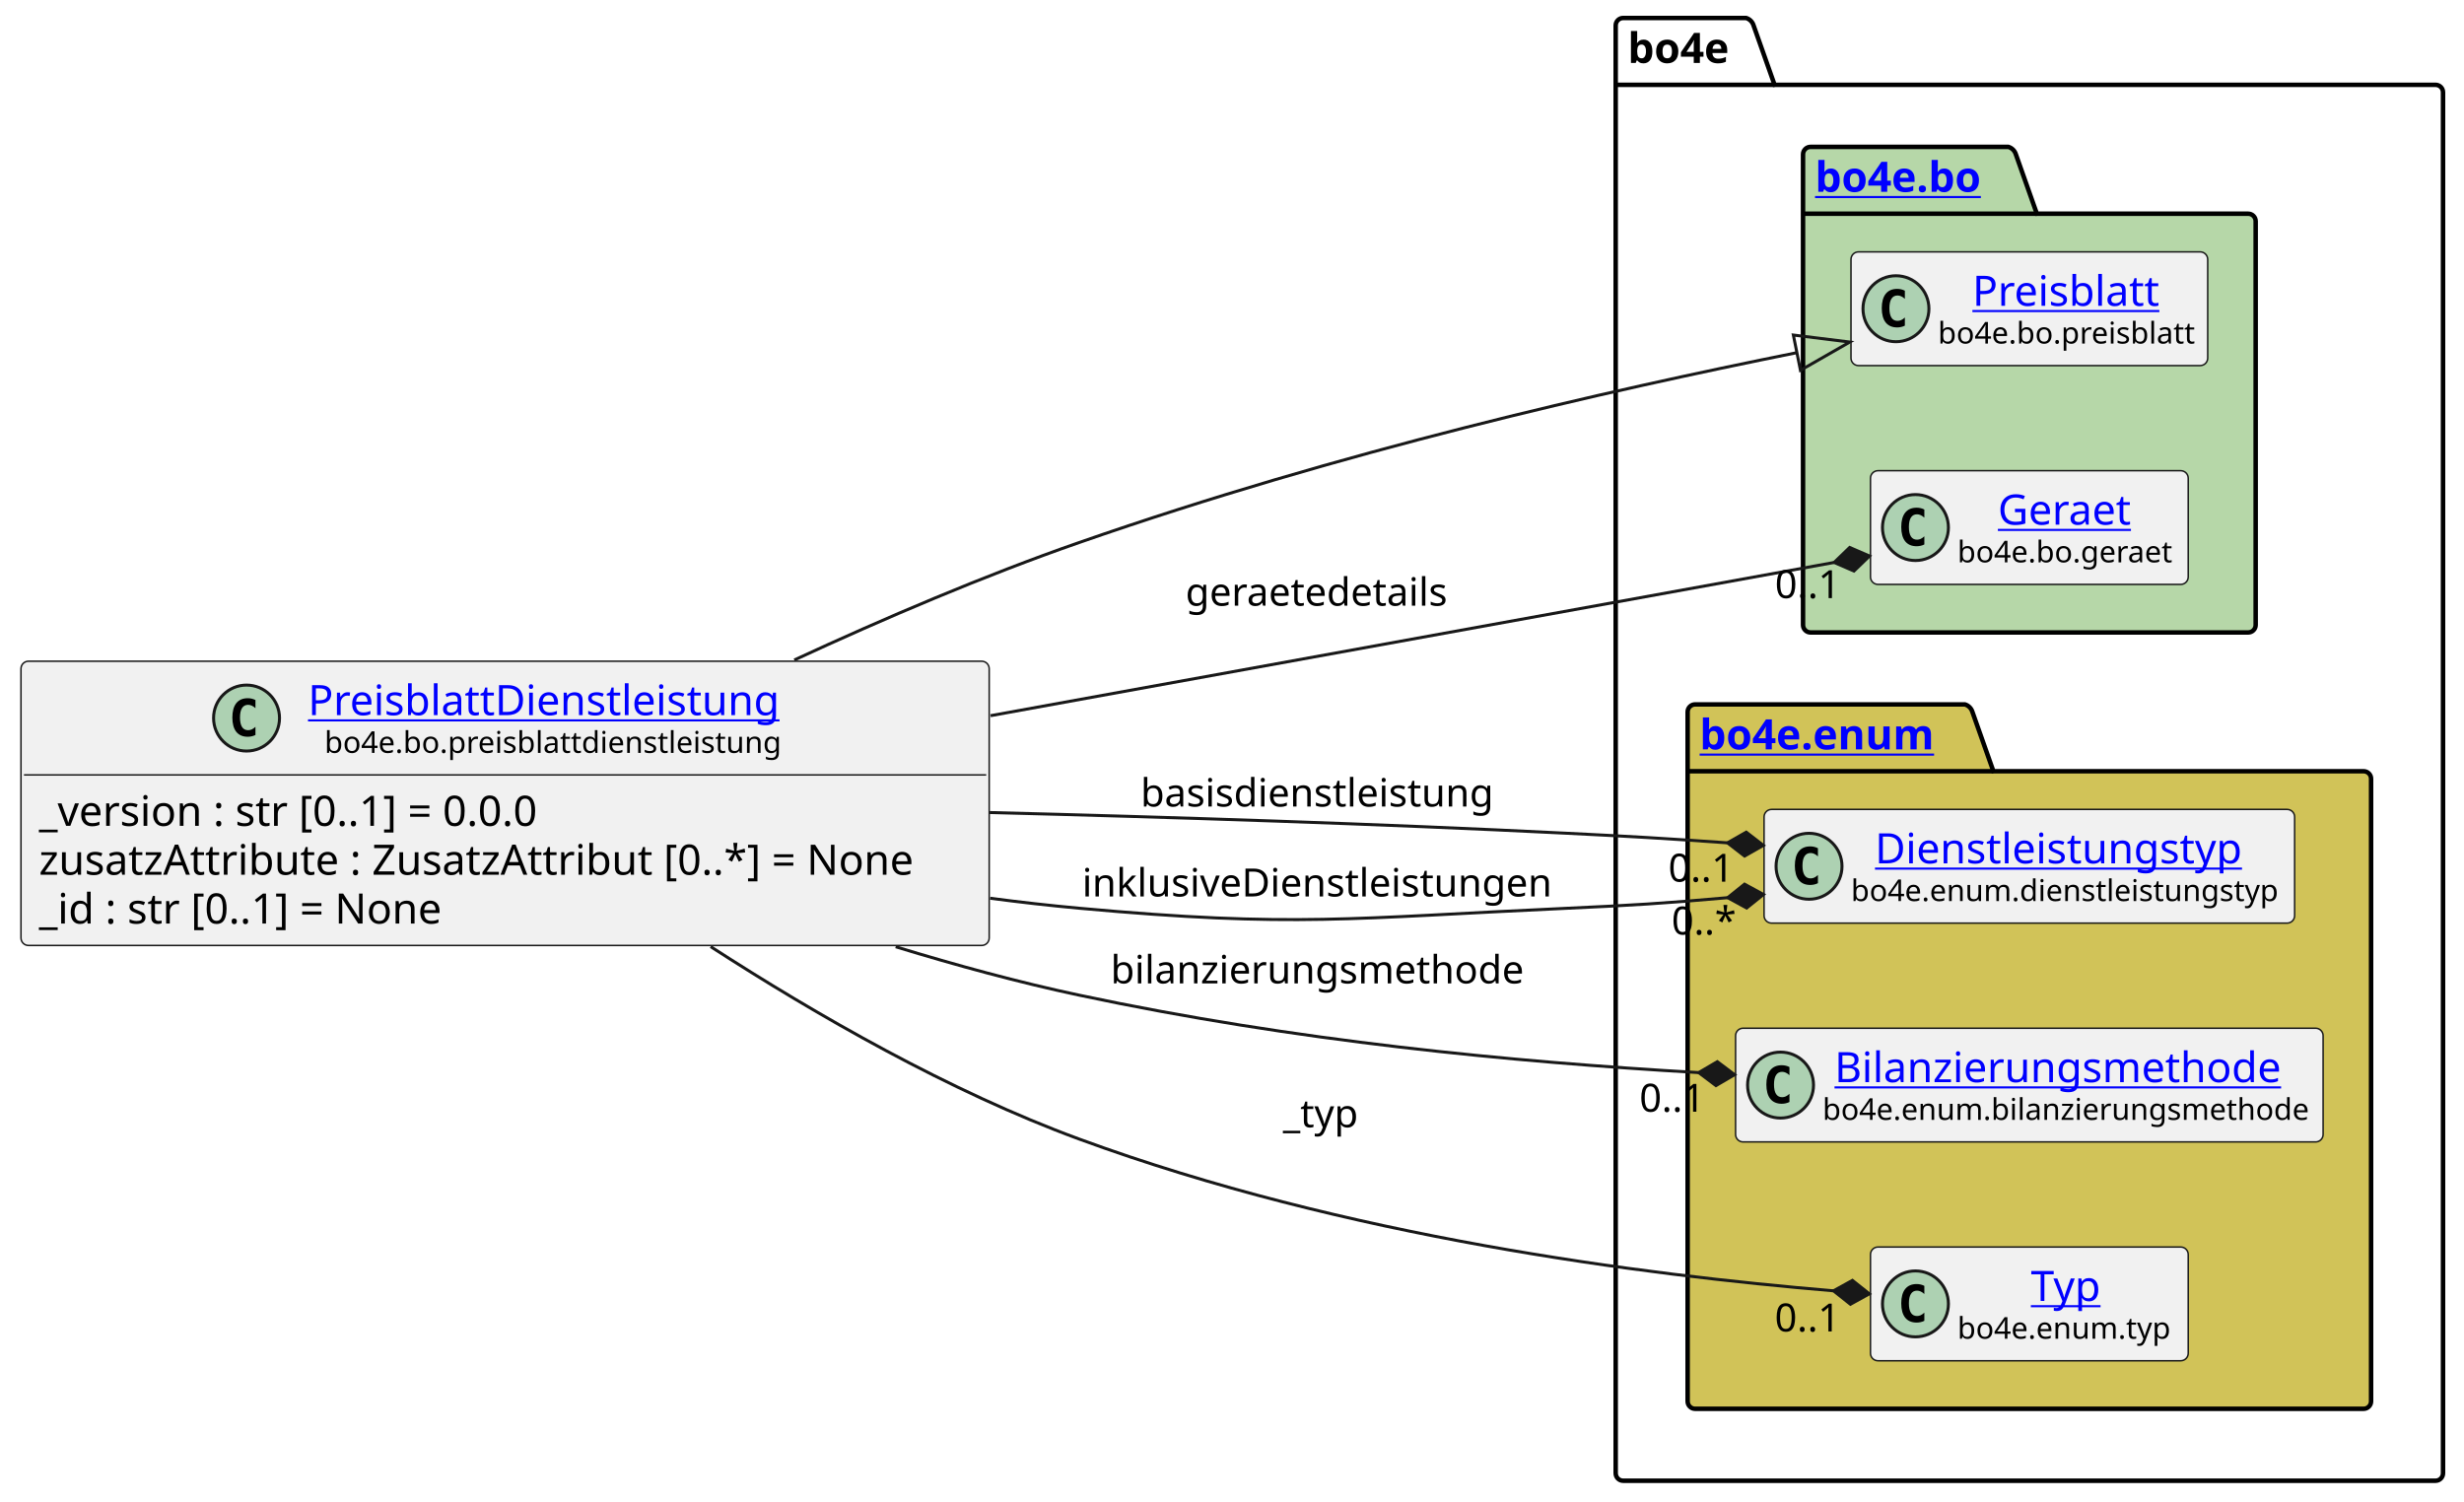
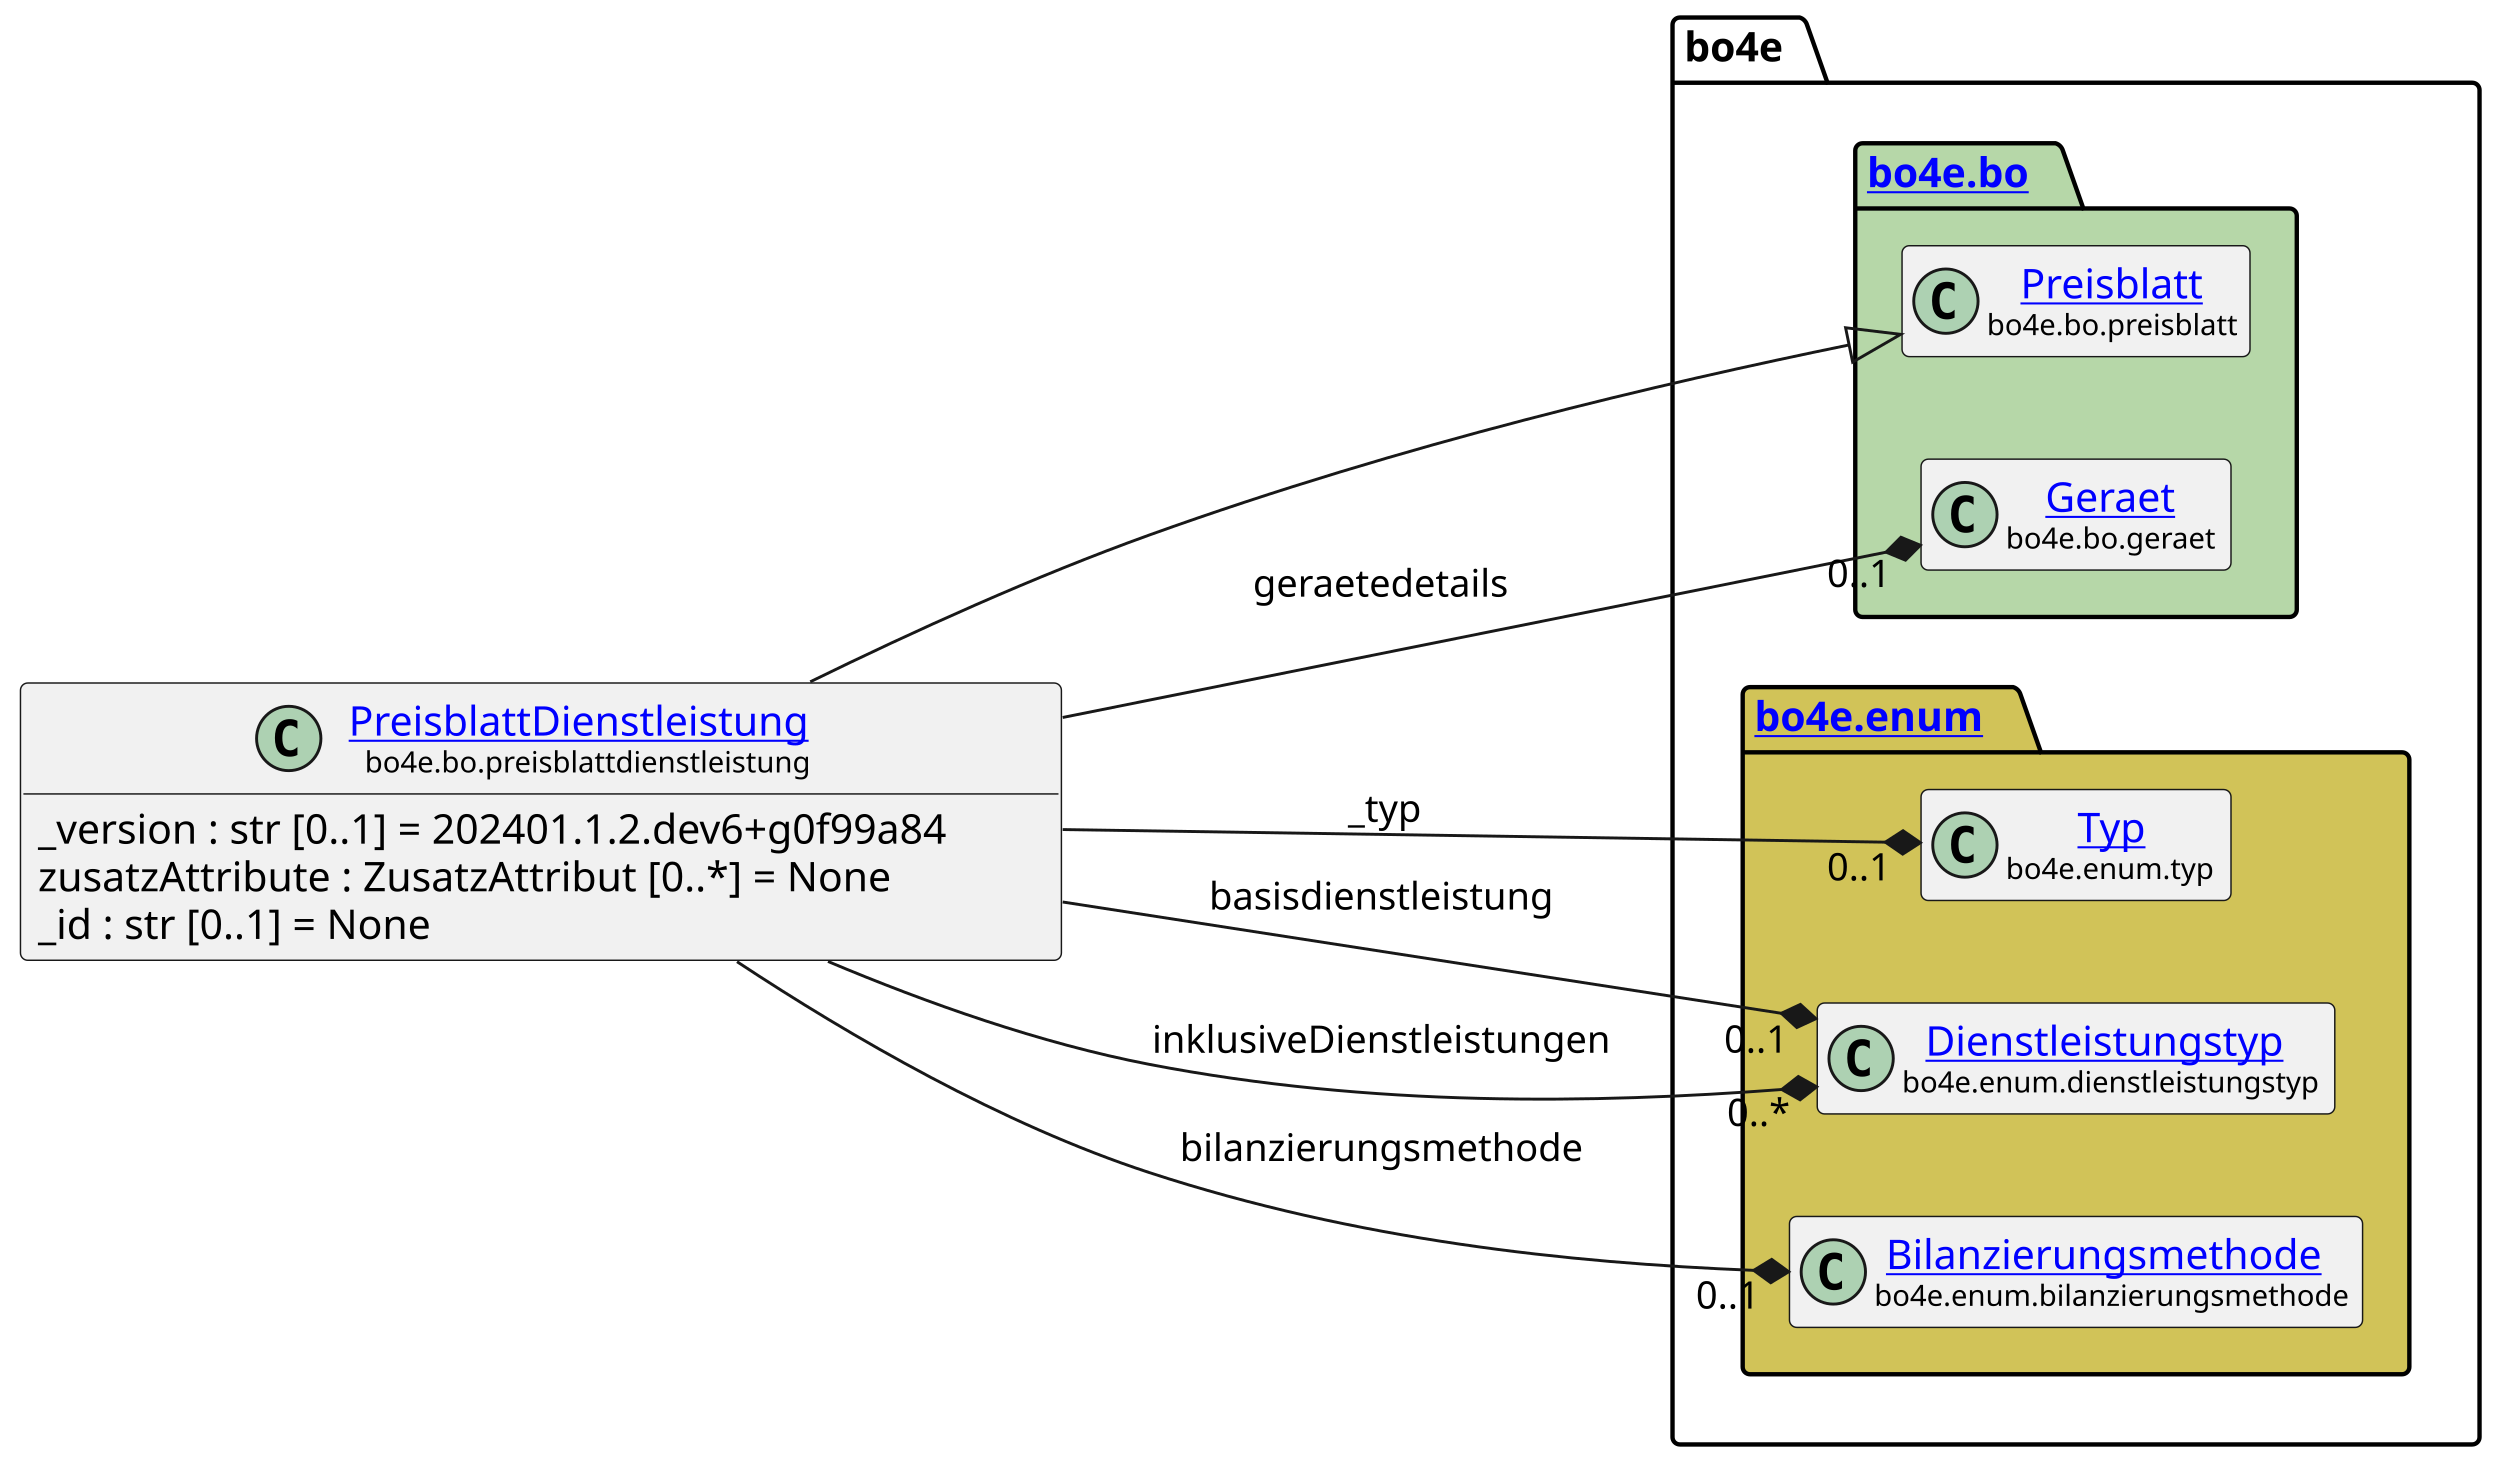
- <svg xmlns="http://www.w3.org/2000/svg" xmlns:xlink="http://www.w3.org/1999/xlink" contentStyleType="text/css" height="501px" preserveAspectRatio="none" style="width:822px;height:501px;background:#FFFFFF;" version="1.1" viewBox="0 0 822 501" width="822px" zoomAndPan="magnify">
+ <svg xmlns="http://www.w3.org/2000/svg" xmlns:xlink="http://www.w3.org/1999/xlink" contentStyleType="text/css" height="501px" preserveAspectRatio="none" style="width:855px;height:501px;background:#FFFFFF;" version="1.1" viewBox="0 0 855 501" width="855px" zoomAndPan="magnify">
  <defs />
  <g>
    <g id="cluster_bo4e">
-       <path d="M541.5,6 L582.5,6 A3.75,3.75 0 0 1 585,8.5 L592,28.297 L812.5,28.297 A2.5,2.5 0 0 1 815,30.797 L815,491.5 A2.5,2.5 0 0 1 812.5,494 L541.5,494 A2.5,2.5 0 0 1 539,491.5 L539,8.5 A2.5,2.5 0 0 1 541.5,6 " fill="none" style="stroke:#000000;stroke-width:1.5;" />
-       <line style="stroke:#000000;stroke-width:1.5;" x1="539" x2="592" y1="28.297" y2="28.297" />
-       <text fill="#000000" font-family="sans-serif" font-size="14" font-weight="bold" lengthAdjust="spacing" textLength="40" x="543" y="20.995">bo4e</text>
+       <path d="M574.5,6 L615.5,6 A3.75,3.75 0 0 1 618,8.5 L625,28.297 L845.5,28.297 A2.5,2.5 0 0 1 848,30.797 L848,491.5 A2.5,2.5 0 0 1 845.5,494 L574.5,494 A2.5,2.5 0 0 1 572,491.5 L572,8.5 A2.5,2.5 0 0 1 574.5,6 " fill="none" style="stroke:#000000;stroke-width:1.5;" />
+       <line style="stroke:#000000;stroke-width:1.5;" x1="572" x2="625" y1="28.297" y2="28.297" />
+       <text fill="#000000" font-family="sans-serif" font-size="14" font-weight="bold" lengthAdjust="spacing" textLength="40" x="576" y="20.995">bo4e</text>
    </g>
    <g id="cluster_bo">
-       <path d="M604,49 L670,49 A3.75,3.75 0 0 1 672.5,51.5 L679.5,71.297 L750,71.297 A2.5,2.5 0 0 1 752.5,73.797 L752.5,208.5 A2.5,2.5 0 0 1 750,211 L604,211 A2.5,2.5 0 0 1 601.5,208.5 L601.5,51.5 A2.5,2.5 0 0 1 604,49 " fill="#B6D7A8" style="stroke:#000000;stroke-width:1.5;" />
-       <line style="stroke:#000000;stroke-width:1.5;" x1="601.5" x2="679.5" y1="71.297" y2="71.297" />
+       <path d="M637,49 L703,49 A3.75,3.75 0 0 1 705.5,51.5 L712.5,71.297 L783,71.297 A2.5,2.5 0 0 1 785.5,73.797 L785.5,208.5 A2.5,2.5 0 0 1 783,211 L637,211 A2.5,2.5 0 0 1 634.5,208.5 L634.5,51.5 A2.5,2.5 0 0 1 637,49 " fill="#B6D7A8" style="stroke:#000000;stroke-width:1.5;" />
+       <line style="stroke:#000000;stroke-width:1.5;" x1="634.5" x2="712.5" y1="71.297" y2="71.297" />
      <a href="https://bo4e.github.io/BO4E-python/latest/api/bo4e.bo.html" target="_top" title="https://bo4e.github.io/BO4E-python/latest/api/bo4e.bo.html" xlink:actuate="onRequest" xlink:href="https://bo4e.github.io/BO4E-python/latest/api/bo4e.bo.html" xlink:show="new" xlink:title="https://bo4e.github.io/BO4E-python/latest/api/bo4e.bo.html" xlink:type="simple">
-         <text fill="#0000FF" font-family="sans-serif" font-size="14" font-weight="bold" lengthAdjust="spacing" text-decoration="underline" textLength="65" x="605.5" y="63.995">bo4e.bo</text>
+         <text fill="#0000FF" font-family="sans-serif" font-size="14" font-weight="bold" lengthAdjust="spacing" text-decoration="underline" textLength="65" x="638.5" y="63.995">bo4e.bo</text>
      </a>
    </g>
    <g id="cluster_enum">
-       <path d="M565.5,235 L655.5,235 A3.75,3.75 0 0 1 658,237.5 L665,257.297 L788.5,257.297 A2.5,2.5 0 0 1 791,259.797 L791,467.5 A2.5,2.5 0 0 1 788.5,470 L565.5,470 A2.5,2.5 0 0 1 563,467.5 L563,237.5 A2.5,2.5 0 0 1 565.5,235 " fill="#D1C358" style="stroke:#000000;stroke-width:1.5;" />
-       <line style="stroke:#000000;stroke-width:1.5;" x1="563" x2="665" y1="257.297" y2="257.297" />
+       <path d="M598.5,235 L688.5,235 A3.75,3.75 0 0 1 691,237.5 L698,257.297 L821.5,257.297 A2.5,2.5 0 0 1 824,259.797 L824,467.5 A2.5,2.5 0 0 1 821.5,470 L598.5,470 A2.5,2.5 0 0 1 596,467.5 L596,237.5 A2.5,2.5 0 0 1 598.5,235 " fill="#D1C358" style="stroke:#000000;stroke-width:1.5;" />
+       <line style="stroke:#000000;stroke-width:1.5;" x1="596" x2="698" y1="257.297" y2="257.297" />
      <a href="https://bo4e.github.io/BO4E-python/latest/api/bo4e.enum.html" target="_top" title="https://bo4e.github.io/BO4E-python/latest/api/bo4e.enum.html" xlink:actuate="onRequest" xlink:href="https://bo4e.github.io/BO4E-python/latest/api/bo4e.enum.html" xlink:show="new" xlink:title="https://bo4e.github.io/BO4E-python/latest/api/bo4e.enum.html" xlink:type="simple">
-         <text fill="#0000FF" font-family="sans-serif" font-size="14" font-weight="bold" lengthAdjust="spacing" text-decoration="underline" textLength="89" x="567" y="249.995">bo4e.enum</text>
+         <text fill="#0000FF" font-family="sans-serif" font-size="14" font-weight="bold" lengthAdjust="spacing" text-decoration="underline" textLength="89" x="600" y="249.995">bo4e.enum</text>
      </a>
    </g>
    <g id="elem_Preisblatt">
-       <rect codeLine="10" fill="#F1F1F1" height="37.938" id="Preisblatt" rx="2.5" ry="2.5" style="stroke:#181818;stroke-width:0.5;" width="119" x="617.5" y="84.03" />
-       <ellipse cx="632.5" cy="102.999" fill="#ADD1B2" rx="11" ry="11" style="stroke:#181818;stroke-width:1.0;" />
-       <path d="M635.469,108.639 Q634.891,108.936 634.25,109.077 Q633.609,109.233 632.906,109.233 Q630.406,109.233 629.078,107.593 Q627.766,105.936 627.766,102.811 Q627.766,99.686 629.078,98.03 Q630.406,96.374 632.906,96.374 Q633.609,96.374 634.25,96.53 Q634.906,96.686 635.469,96.983 L635.469,99.702 Q634.844,99.124 634.25,98.858 Q633.656,98.577 633.031,98.577 Q631.688,98.577 631,99.655 Q630.312,100.718 630.312,102.811 Q630.312,104.905 631,105.983 Q631.688,107.046 633.031,107.046 Q633.656,107.046 634.25,106.78 Q634.844,106.499 635.469,105.921 L635.469,108.639 Z " fill="#000000" />
+       <rect codeLine="10" fill="#F1F1F1" height="37.938" id="Preisblatt" rx="2.5" ry="2.5" style="stroke:#181818;stroke-width:0.5;" width="119" x="650.5" y="84.03" />
+       <ellipse cx="665.5" cy="102.999" fill="#ADD1B2" rx="11" ry="11" style="stroke:#181818;stroke-width:1.0;" />
+       <path d="M668.469,108.639 Q667.891,108.936 667.25,109.077 Q666.609,109.233 665.906,109.233 Q663.406,109.233 662.078,107.593 Q660.766,105.936 660.766,102.811 Q660.766,99.686 662.078,98.03 Q663.406,96.374 665.906,96.374 Q666.609,96.374 667.25,96.53 Q667.906,96.686 668.469,96.983 L668.469,99.702 Q667.844,99.124 667.25,98.858 Q666.656,98.577 666.031,98.577 Q664.688,98.577 664,99.655 Q663.312,100.718 663.312,102.811 Q663.312,104.905 664,105.983 Q664.688,107.046 666.031,107.046 Q666.656,107.046 667.25,106.78 Q667.844,106.499 668.469,105.921 L668.469,108.639 Z " fill="#000000" />
      <a href="https://bo4e.github.io/BO4E-python/latest/api/bo4e.bo.html#bo4e.bo.preisblatt.Preisblatt" target="_top" title="https://bo4e.github.io/BO4E-python/latest/api/bo4e.bo.html#bo4e.bo.preisblatt.Preisblatt" xlink:actuate="onRequest" xlink:href="https://bo4e.github.io/BO4E-python/latest/api/bo4e.bo.html#bo4e.bo.preisblatt.Preisblatt" xlink:show="new" xlink:title="https://bo4e.github.io/BO4E-python/latest/api/bo4e.bo.html#bo4e.bo.preisblatt.Preisblatt" xlink:type="simple">
-         <text fill="#0000FF" font-family="sans-serif" font-size="14" lengthAdjust="spacing" text-decoration="underline" textLength="64" x="658" y="102.025">Preisblatt</text>
+         <text fill="#0000FF" font-family="sans-serif" font-size="14" lengthAdjust="spacing" text-decoration="underline" textLength="64" x="691" y="102.025">Preisblatt</text>
      </a>
-       <text fill="#000000" font-family="sans-serif" font-size="10" lengthAdjust="spacing" textLength="87" x="646.5" y="114.609">bo4e.bo.preisblatt</text>
+       <text fill="#000000" font-family="sans-serif" font-size="10" lengthAdjust="spacing" textLength="87" x="679.5" y="114.609">bo4e.bo.preisblatt</text>
    </g>
    <g id="elem_Geraet">
-       <rect codeLine="11" fill="#F1F1F1" height="37.938" id="Geraet" rx="2.5" ry="2.5" style="stroke:#181818;stroke-width:0.5;" width="106" x="624" y="157.03" />
-       <ellipse cx="639" cy="175.999" fill="#ADD1B2" rx="11" ry="11" style="stroke:#181818;stroke-width:1.0;" />
-       <path d="M641.969,181.639 Q641.391,181.936 640.75,182.077 Q640.109,182.233 639.406,182.233 Q636.906,182.233 635.578,180.593 Q634.266,178.936 634.266,175.811 Q634.266,172.686 635.578,171.03 Q636.906,169.374 639.406,169.374 Q640.109,169.374 640.75,169.53 Q641.406,169.686 641.969,169.983 L641.969,172.702 Q641.344,172.124 640.75,171.858 Q640.156,171.577 639.531,171.577 Q638.188,171.577 637.5,172.655 Q636.812,173.718 636.812,175.811 Q636.812,177.905 637.5,178.983 Q638.188,180.046 639.531,180.046 Q640.156,180.046 640.75,179.78 Q641.344,179.499 641.969,178.921 L641.969,181.639 Z " fill="#000000" />
+       <rect codeLine="11" fill="#F1F1F1" height="37.938" id="Geraet" rx="2.5" ry="2.5" style="stroke:#181818;stroke-width:0.5;" width="106" x="657" y="157.03" />
+       <ellipse cx="672" cy="175.999" fill="#ADD1B2" rx="11" ry="11" style="stroke:#181818;stroke-width:1.0;" />
+       <path d="M674.969,181.639 Q674.391,181.936 673.75,182.077 Q673.109,182.233 672.406,182.233 Q669.906,182.233 668.578,180.593 Q667.266,178.936 667.266,175.811 Q667.266,172.686 668.578,171.03 Q669.906,169.374 672.406,169.374 Q673.109,169.374 673.75,169.53 Q674.406,169.686 674.969,169.983 L674.969,172.702 Q674.344,172.124 673.75,171.858 Q673.156,171.577 672.531,171.577 Q671.188,171.577 670.5,172.655 Q669.812,173.718 669.812,175.811 Q669.812,177.905 670.5,178.983 Q671.188,180.046 672.531,180.046 Q673.156,180.046 673.75,179.78 Q674.344,179.499 674.969,178.921 L674.969,181.639 Z " fill="#000000" />
      <a href="https://bo4e.github.io/BO4E-python/latest/api/bo4e.bo.html#bo4e.bo.geraet.Geraet" target="_top" title="https://bo4e.github.io/BO4E-python/latest/api/bo4e.bo.html#bo4e.bo.geraet.Geraet" xlink:actuate="onRequest" xlink:href="https://bo4e.github.io/BO4E-python/latest/api/bo4e.bo.html#bo4e.bo.geraet.Geraet" xlink:show="new" xlink:title="https://bo4e.github.io/BO4E-python/latest/api/bo4e.bo.html#bo4e.bo.geraet.Geraet" xlink:type="simple">
-         <text fill="#0000FF" font-family="sans-serif" font-size="14" lengthAdjust="spacing" text-decoration="underline" textLength="47" x="666.5" y="175.025">Geraet</text>
+         <text fill="#0000FF" font-family="sans-serif" font-size="14" lengthAdjust="spacing" text-decoration="underline" textLength="47" x="699.5" y="175.025">Geraet</text>
      </a>
-       <text fill="#000000" font-family="sans-serif" font-size="10" lengthAdjust="spacing" textLength="74" x="653" y="187.609">bo4e.bo.geraet</text>
+       <text fill="#000000" font-family="sans-serif" font-size="10" lengthAdjust="spacing" textLength="74" x="686" y="187.609">bo4e.bo.geraet</text>
+     </g>
+     <g id="elem_Typ">
+       <rect codeLine="14" fill="#F1F1F1" height="37.938" id="Typ" rx="2.5" ry="2.5" style="stroke:#181818;stroke-width:0.5;" width="106" x="657" y="270.03" />
+       <ellipse cx="672" cy="288.999" fill="#ADD1B2" rx="11" ry="11" style="stroke:#181818;stroke-width:1.0;" />
+       <path d="M674.969,294.639 Q674.391,294.936 673.75,295.077 Q673.109,295.233 672.406,295.233 Q669.906,295.233 668.578,293.592 Q667.266,291.936 667.266,288.811 Q667.266,285.686 668.578,284.03 Q669.906,282.374 672.406,282.374 Q673.109,282.374 673.75,282.53 Q674.406,282.686 674.969,282.983 L674.969,285.702 Q674.344,285.124 673.75,284.858 Q673.156,284.577 672.531,284.577 Q671.188,284.577 670.5,285.655 Q669.812,286.717 669.812,288.811 Q669.812,290.905 670.5,291.983 Q671.188,293.046 672.531,293.046 Q673.156,293.046 673.75,292.78 Q674.344,292.499 674.969,291.921 L674.969,294.639 Z " fill="#000000" />
+       <a href="https://bo4e.github.io/BO4E-python/latest/api/bo4e.enum.html#bo4e.enum.typ.Typ" target="_top" title="https://bo4e.github.io/BO4E-python/latest/api/bo4e.enum.html#bo4e.enum.typ.Typ" xlink:actuate="onRequest" xlink:href="https://bo4e.github.io/BO4E-python/latest/api/bo4e.enum.html#bo4e.enum.typ.Typ" xlink:show="new" xlink:title="https://bo4e.github.io/BO4E-python/latest/api/bo4e.enum.html#bo4e.enum.typ.Typ" xlink:type="simple">
+         <text fill="#0000FF" font-family="sans-serif" font-size="14" lengthAdjust="spacing" text-decoration="underline" textLength="25" x="710.5" y="288.025">Typ</text>
+       </a>
+       <text fill="#000000" font-family="sans-serif" font-size="10" lengthAdjust="spacing" textLength="74" x="686" y="300.609">bo4e.enum.typ</text>
    </g>
    <g id="elem_Dienstleistungstyp">
-       <rect codeLine="14" fill="#F1F1F1" height="37.938" id="Dienstleistungstyp" rx="2.5" ry="2.5" style="stroke:#181818;stroke-width:0.5;" width="177" x="588.5" y="270.03" />
-       <ellipse cx="603.5" cy="288.999" fill="#ADD1B2" rx="11" ry="11" style="stroke:#181818;stroke-width:1.0;" />
-       <path d="M606.469,294.639 Q605.891,294.936 605.25,295.077 Q604.609,295.233 603.906,295.233 Q601.406,295.233 600.078,293.592 Q598.766,291.936 598.766,288.811 Q598.766,285.686 600.078,284.03 Q601.406,282.374 603.906,282.374 Q604.609,282.374 605.25,282.53 Q605.906,282.686 606.469,282.983 L606.469,285.702 Q605.844,285.124 605.25,284.858 Q604.656,284.577 604.031,284.577 Q602.688,284.577 602,285.655 Q601.312,286.717 601.312,288.811 Q601.312,290.905 602,291.983 Q602.688,293.046 604.031,293.046 Q604.656,293.046 605.25,292.78 Q605.844,292.499 606.469,291.921 L606.469,294.639 Z " fill="#000000" />
+       <rect codeLine="15" fill="#F1F1F1" height="37.938" id="Dienstleistungstyp" rx="2.5" ry="2.5" style="stroke:#181818;stroke-width:0.5;" width="177" x="621.5" y="343.03" />
+       <ellipse cx="636.5" cy="361.999" fill="#ADD1B2" rx="11" ry="11" style="stroke:#181818;stroke-width:1.0;" />
+       <path d="M639.469,367.639 Q638.891,367.936 638.25,368.077 Q637.609,368.233 636.906,368.233 Q634.406,368.233 633.078,366.592 Q631.766,364.936 631.766,361.811 Q631.766,358.686 633.078,357.03 Q634.406,355.374 636.906,355.374 Q637.609,355.374 638.25,355.53 Q638.906,355.686 639.469,355.983 L639.469,358.702 Q638.844,358.124 638.25,357.858 Q637.656,357.577 637.031,357.577 Q635.688,357.577 635,358.655 Q634.312,359.717 634.312,361.811 Q634.312,363.905 635,364.983 Q635.688,366.046 637.031,366.046 Q637.656,366.046 638.25,365.78 Q638.844,365.499 639.469,364.921 L639.469,367.639 Z " fill="#000000" />
      <a href="https://bo4e.github.io/BO4E-python/latest/api/bo4e.enum.html#bo4e.enum.dienstleistungstyp.Dienstleistungstyp" target="_top" title="https://bo4e.github.io/BO4E-python/latest/api/bo4e.enum.html#bo4e.enum.dienstleistungstyp.Dienstleistungstyp" xlink:actuate="onRequest" xlink:href="https://bo4e.github.io/BO4E-python/latest/api/bo4e.enum.html#bo4e.enum.dienstleistungstyp.Dienstleistungstyp" xlink:show="new" xlink:title="https://bo4e.github.io/BO4E-python/latest/api/bo4e.enum.html#bo4e.enum.dienstleistungstyp.Dienstleistungstyp" xlink:type="simple">
-         <text fill="#0000FF" font-family="sans-serif" font-size="14" lengthAdjust="spacing" text-decoration="underline" textLength="129" x="625.5" y="288.025">Dienstleistungstyp</text>
+         <text fill="#0000FF" font-family="sans-serif" font-size="14" lengthAdjust="spacing" text-decoration="underline" textLength="129" x="658.5" y="361.025">Dienstleistungstyp</text>
      </a>
-       <text fill="#000000" font-family="sans-serif" font-size="10" lengthAdjust="spacing" textLength="145" x="617.5" y="300.609">bo4e.enum.dienstleistungstyp</text>
+       <text fill="#000000" font-family="sans-serif" font-size="10" lengthAdjust="spacing" textLength="145" x="650.5" y="373.609">bo4e.enum.dienstleistungstyp</text>
    </g>
    <g id="elem_Bilanzierungsmethode">
-       <rect codeLine="15" fill="#F1F1F1" height="37.938" id="Bilanzierungsmethode" rx="2.5" ry="2.5" style="stroke:#181818;stroke-width:0.5;" width="196" x="579" y="343.03" />
-       <ellipse cx="594" cy="361.999" fill="#ADD1B2" rx="11" ry="11" style="stroke:#181818;stroke-width:1.0;" />
-       <path d="M596.969,367.639 Q596.391,367.936 595.75,368.077 Q595.109,368.233 594.406,368.233 Q591.906,368.233 590.578,366.592 Q589.266,364.936 589.266,361.811 Q589.266,358.686 590.578,357.03 Q591.906,355.374 594.406,355.374 Q595.109,355.374 595.75,355.53 Q596.406,355.686 596.969,355.983 L596.969,358.702 Q596.344,358.124 595.75,357.858 Q595.156,357.577 594.531,357.577 Q593.188,357.577 592.5,358.655 Q591.812,359.717 591.812,361.811 Q591.812,363.905 592.5,364.983 Q593.188,366.046 594.531,366.046 Q595.156,366.046 595.75,365.78 Q596.344,365.499 596.969,364.921 L596.969,367.639 Z " fill="#000000" />
+       <rect codeLine="16" fill="#F1F1F1" height="37.938" id="Bilanzierungsmethode" rx="2.5" ry="2.5" style="stroke:#181818;stroke-width:0.5;" width="196" x="612" y="416.03" />
+       <ellipse cx="627" cy="434.999" fill="#ADD1B2" rx="11" ry="11" style="stroke:#181818;stroke-width:1.0;" />
+       <path d="M629.969,440.639 Q629.391,440.936 628.75,441.077 Q628.109,441.233 627.406,441.233 Q624.906,441.233 623.578,439.592 Q622.266,437.936 622.266,434.811 Q622.266,431.686 623.578,430.03 Q624.906,428.374 627.406,428.374 Q628.109,428.374 628.75,428.53 Q629.406,428.686 629.969,428.983 L629.969,431.702 Q629.344,431.124 628.75,430.858 Q628.156,430.577 627.531,430.577 Q626.188,430.577 625.5,431.655 Q624.812,432.717 624.812,434.811 Q624.812,436.905 625.5,437.983 Q626.188,439.046 627.531,439.046 Q628.156,439.046 628.75,438.78 Q629.344,438.499 629.969,437.921 L629.969,440.639 Z " fill="#000000" />
      <a href="https://bo4e.github.io/BO4E-python/latest/api/bo4e.enum.html#bo4e.enum.bilanzierungsmethode.Bilanzierungsmethode" target="_top" title="https://bo4e.github.io/BO4E-python/latest/api/bo4e.enum.html#bo4e.enum.bilanzierungsmethode.Bilanzierungsmethode" xlink:actuate="onRequest" xlink:href="https://bo4e.github.io/BO4E-python/latest/api/bo4e.enum.html#bo4e.enum.bilanzierungsmethode.Bilanzierungsmethode" xlink:show="new" xlink:title="https://bo4e.github.io/BO4E-python/latest/api/bo4e.enum.html#bo4e.enum.bilanzierungsmethode.Bilanzierungsmethode" xlink:type="simple">
-         <text fill="#0000FF" font-family="sans-serif" font-size="14" lengthAdjust="spacing" text-decoration="underline" textLength="156" x="612" y="361.025">Bilanzierungsmethode</text>
+         <text fill="#0000FF" font-family="sans-serif" font-size="14" lengthAdjust="spacing" text-decoration="underline" textLength="156" x="645" y="434.025">Bilanzierungsmethode</text>
      </a>
-       <text fill="#000000" font-family="sans-serif" font-size="10" lengthAdjust="spacing" textLength="164" x="608" y="373.609">bo4e.enum.bilanzierungsmethode</text>
-     </g>
-     <g id="elem_Typ">
-       <rect codeLine="16" fill="#F1F1F1" height="37.938" id="Typ" rx="2.5" ry="2.5" style="stroke:#181818;stroke-width:0.5;" width="106" x="624" y="416.03" />
-       <ellipse cx="639" cy="434.999" fill="#ADD1B2" rx="11" ry="11" style="stroke:#181818;stroke-width:1.0;" />
-       <path d="M641.969,440.639 Q641.391,440.936 640.75,441.077 Q640.109,441.233 639.406,441.233 Q636.906,441.233 635.578,439.592 Q634.266,437.936 634.266,434.811 Q634.266,431.686 635.578,430.03 Q636.906,428.374 639.406,428.374 Q640.109,428.374 640.75,428.53 Q641.406,428.686 641.969,428.983 L641.969,431.702 Q641.344,431.124 640.75,430.858 Q640.156,430.577 639.531,430.577 Q638.188,430.577 637.5,431.655 Q636.812,432.717 636.812,434.811 Q636.812,436.905 637.5,437.983 Q638.188,439.046 639.531,439.046 Q640.156,439.046 640.75,438.78 Q641.344,438.499 641.969,437.921 L641.969,440.639 Z " fill="#000000" />
-       <a href="https://bo4e.github.io/BO4E-python/latest/api/bo4e.enum.html#bo4e.enum.typ.Typ" target="_top" title="https://bo4e.github.io/BO4E-python/latest/api/bo4e.enum.html#bo4e.enum.typ.Typ" xlink:actuate="onRequest" xlink:href="https://bo4e.github.io/BO4E-python/latest/api/bo4e.enum.html#bo4e.enum.typ.Typ" xlink:show="new" xlink:title="https://bo4e.github.io/BO4E-python/latest/api/bo4e.enum.html#bo4e.enum.typ.Typ" xlink:type="simple">
-         <text fill="#0000FF" font-family="sans-serif" font-size="14" lengthAdjust="spacing" text-decoration="underline" textLength="25" x="677.5" y="434.025">Typ</text>
-       </a>
-       <text fill="#000000" font-family="sans-serif" font-size="10" lengthAdjust="spacing" textLength="74" x="653" y="446.609">bo4e.enum.typ</text>
+       <text fill="#000000" font-family="sans-serif" font-size="10" lengthAdjust="spacing" textLength="164" x="641" y="446.609">bo4e.enum.bilanzierungsmethode</text>
    </g>
    <g id="elem_PreisblattDienstleistung">
-       <rect codeLine="3" fill="#F1F1F1" height="94.828" id="PreisblattDienstleistung" rx="2.5" ry="2.5" style="stroke:#181818;stroke-width:0.5;" width="323" x="7" y="220.59" />
-       <ellipse cx="82.25" cy="239.559" fill="#ADD1B2" rx="11" ry="11" style="stroke:#181818;stroke-width:1.0;" />
-       <path d="M85.219,245.199 Q84.641,245.496 84,245.637 Q83.359,245.793 82.656,245.793 Q80.156,245.793 78.828,244.153 Q77.516,242.496 77.516,239.371 Q77.516,236.246 78.828,234.59 Q80.156,232.934 82.656,232.934 Q83.359,232.934 84,233.09 Q84.656,233.246 85.219,233.543 L85.219,236.262 Q84.594,235.684 84,235.418 Q83.406,235.137 82.781,235.137 Q81.438,235.137 80.75,236.215 Q80.062,237.278 80.062,239.371 Q80.062,241.465 80.75,242.543 Q81.438,243.606 82.781,243.606 Q83.406,243.606 84,243.34 Q84.594,243.059 85.219,242.481 L85.219,245.199 Z " fill="#000000" />
+       <rect codeLine="3" fill="#F1F1F1" height="94.828" id="PreisblattDienstleistung" rx="2.5" ry="2.5" style="stroke:#181818;stroke-width:0.5;" width="356" x="7" y="233.59" />
+       <ellipse cx="98.75" cy="252.559" fill="#ADD1B2" rx="11" ry="11" style="stroke:#181818;stroke-width:1.0;" />
+       <path d="M101.719,258.199 Q101.141,258.496 100.5,258.637 Q99.859,258.793 99.156,258.793 Q96.656,258.793 95.328,257.152 Q94.016,255.496 94.016,252.371 Q94.016,249.246 95.328,247.59 Q96.656,245.934 99.156,245.934 Q99.859,245.934 100.5,246.09 Q101.156,246.246 101.719,246.543 L101.719,249.262 Q101.094,248.684 100.5,248.418 Q99.906,248.137 99.281,248.137 Q97.938,248.137 97.25,249.215 Q96.562,250.278 96.562,252.371 Q96.562,254.465 97.25,255.543 Q97.938,256.606 99.281,256.606 Q99.906,256.606 100.5,256.34 Q101.094,256.059 101.719,255.481 L101.719,258.199 Z " fill="#000000" />
      <a href="https://bo4e.github.io/BO4E-python/latest/api/bo4e.bo.html#bo4e.bo.preisblattdienstleistung.PreisblattDienstleistung" target="_top" title="https://bo4e.github.io/BO4E-python/latest/api/bo4e.bo.html#bo4e.bo.preisblattdienstleistung.PreisblattDienstleistung" xlink:actuate="onRequest" xlink:href="https://bo4e.github.io/BO4E-python/latest/api/bo4e.bo.html#bo4e.bo.preisblattdienstleistung.PreisblattDienstleistung" xlink:show="new" xlink:title="https://bo4e.github.io/BO4E-python/latest/api/bo4e.bo.html#bo4e.bo.preisblattdienstleistung.PreisblattDienstleistung" xlink:type="simple">
-         <text fill="#0000FF" font-family="sans-serif" font-size="14" lengthAdjust="spacing" text-decoration="underline" textLength="164" x="102.75" y="238.585">PreisblattDienstleistung</text>
+         <text fill="#0000FF" font-family="sans-serif" font-size="14" lengthAdjust="spacing" text-decoration="underline" textLength="164" x="119.25" y="251.585">PreisblattDienstleistung</text>
      </a>
-       <text fill="#000000" font-family="sans-serif" font-size="10" lengthAdjust="spacing" textLength="153" x="108.25" y="251.169">bo4e.bo.preisblattdienstleistung</text>
-       <line style="stroke:#181818;stroke-width:0.5;" x1="8" x2="329" y1="258.527" y2="258.527" />
-       <text fill="#000000" font-family="sans-serif" font-size="14" lengthAdjust="spacing" textLength="183" x="13" y="275.523">_version : str [0..1] = 0.0.0</text>
-       <text fill="#000000" font-family="sans-serif" font-size="14" lengthAdjust="spacing" textLength="311" x="13" y="291.82">zusatzAttribute : ZusatzAttribut [0..*] = None</text>
-       <text fill="#000000" font-family="sans-serif" font-size="14" lengthAdjust="spacing" textLength="147" x="13" y="308.116">_id : str [0..1] = None</text>
+       <text fill="#000000" font-family="sans-serif" font-size="10" lengthAdjust="spacing" textLength="153" x="124.75" y="264.169">bo4e.bo.preisblattdienstleistung</text>
+       <line style="stroke:#181818;stroke-width:0.5;" x1="8" x2="362" y1="271.527" y2="271.527" />
+       <text fill="#000000" font-family="sans-serif" font-size="14" lengthAdjust="spacing" textLength="344" x="13" y="288.523">_version : str [0..1] = 202401.1.2.dev6+g0f99a84</text>
+       <text fill="#000000" font-family="sans-serif" font-size="14" lengthAdjust="spacing" textLength="311" x="13" y="304.82">zusatzAttribute : ZusatzAttribut [0..*] = None</text>
+       <text fill="#000000" font-family="sans-serif" font-size="14" lengthAdjust="spacing" textLength="147" x="13" y="321.116">_id : str [0..1] = None</text>
    </g>
    <g id="link_PreisblattDienstleistung_Preisblatt">
-       <path codeLine="19" d="M264.98,220.18 C294.92,206.33 328.41,192 360,181 C447.65,150.47 535.263,130.556 599.453,117.656 " fill="none" id="PreisblattDienstleistung-to-Preisblatt" style="stroke:#181818;stroke-width:1.0;" />
-       <polygon fill="none" points="617.1,114.11,598.271,111.774,600.635,123.539,617.1,114.11" style="stroke:#181818;stroke-width:1.0;" />
+       <path codeLine="19" d="M277.11,233.17 C312.63,215.78 354.09,196.99 393,183 C480.47,151.56 568.147,131.147 632.397,117.967 " fill="none" id="PreisblattDienstleistung-to-Preisblatt" style="stroke:#181818;stroke-width:1.0;" />
+       <polygon fill="none" points="650.03,114.35,631.192,112.09,633.603,123.845,650.03,114.35" style="stroke:#181818;stroke-width:1.0;" />
    </g>
    <g id="link_PreisblattDienstleistung_Typ">
-       <path codeLine="20" d="M237.08,315.81 C272.22,338.53 316.78,364.13 360,380 C449.13,412.73 547.742,425.253 611.662,430.634 " fill="none" id="PreisblattDienstleistung-to-Typ" style="stroke:#181818;stroke-width:1.0;" />
-       <polygon fill="#181818" points="623.62,431.64,617.977,427.151,611.662,430.634,617.306,435.123,623.62,431.64" style="stroke:#181818;stroke-width:1.0;" />
-       <text fill="#000000" font-family="sans-serif" font-size="13" lengthAdjust="spacing" textLength="27" x="428" y="376.067">_typ</text>
-       <text fill="#000000" font-family="sans-serif" font-size="13" lengthAdjust="spacing" textLength="24" x="592.06" y="444.193">0..1</text>
+       <path codeLine="20" d="M363.43,283.71 C466.37,285.29 576.761,286.976 644.781,288.017 " fill="none" id="PreisblattDienstleistung-to-Typ" style="stroke:#181818;stroke-width:1.0;" />
+       <polygon fill="#181818" points="656.78,288.2,650.842,284.109,644.781,288.017,650.72,292.108,656.78,288.2" style="stroke:#181818;stroke-width:1.0;" />
+       <text fill="#000000" font-family="sans-serif" font-size="13" lengthAdjust="spacing" textLength="27" x="461" y="281.067">_typ</text>
+       <text fill="#000000" font-family="sans-serif" font-size="13" lengthAdjust="spacing" textLength="24" x="624.831" y="301.092">0..1</text>
    </g>
    <g id="link_PreisblattDienstleistung_Bilanzierungsmethode">
-       <path codeLine="21" d="M298.8,315.85 C319.07,322.06 339.95,327.74 360,332 C432.37,347.38 503.76,354.185 566.69,357.835 " fill="none" id="PreisblattDienstleistung-to-Bilanzierungsmethode" style="stroke:#181818;stroke-width:1.0;" />
-       <polygon fill="#181818" points="578.67,358.53,572.912,354.189,566.69,357.835,572.448,362.176,578.67,358.53" style="stroke:#181818;stroke-width:1.0;" />
-       <text fill="#000000" font-family="sans-serif" font-size="13" lengthAdjust="spacing" textLength="142" x="370.5" y="328.067">bilanzierungsmethode</text>
-       <text fill="#000000" font-family="sans-serif" font-size="13" lengthAdjust="spacing" textLength="24" x="546.912" y="370.885">0..1</text>
+       <path codeLine="21" d="M252.06,328.9 C291.12,354.7 342.66,384.53 393,401 C463.93,424.21 536.12,431.91 599.76,434.46 " fill="none" id="PreisblattDienstleistung-to-Bilanzierungsmethode" style="stroke:#181818;stroke-width:1.0;" />
+       <polygon fill="#181818" points="611.75,434.94,605.915,430.703,599.76,434.46,605.595,438.697,611.75,434.94" style="stroke:#181818;stroke-width:1.0;" />
+       <text fill="#000000" font-family="sans-serif" font-size="13" lengthAdjust="spacing" textLength="142" x="403.5" y="397.067">bilanzierungsmethode</text>
+       <text fill="#000000" font-family="sans-serif" font-size="13" lengthAdjust="spacing" textLength="24" x="579.998" y="447.535">0..1</text>
    </g>
    <g id="link_PreisblattDienstleistung_Dienstleistungstyp">
-       <path codeLine="22" d="M330.14,271.07 C390.62,272.61 459.99,274.85 523,278 C544.15,279.06 554.94,279.673 576.29,281.183 " fill="none" id="PreisblattDienstleistung-to-Dienstleistungstyp" style="stroke:#181818;stroke-width:1.0;" />
-       <polygon fill="#181818" points="588.26,282.03,582.557,277.617,576.29,281.183,581.993,285.597,588.26,282.03" style="stroke:#181818;stroke-width:1.0;" />
-       <text fill="#000000" font-family="sans-serif" font-size="13" lengthAdjust="spacing" textLength="122" x="380.5" y="269.067">basisdienstleistung</text>
-       <text fill="#000000" font-family="sans-serif" font-size="13" lengthAdjust="spacing" textLength="24" x="556.547" y="294.143">0..1</text>
+       <path codeLine="22" d="M363.43,308.48 C450.23,321.92 538.991,335.674 609.191,346.544 " fill="none" id="PreisblattDienstleistung-to-Dienstleistungstyp" style="stroke:#181818;stroke-width:1.0;" />
+       <polygon fill="#181818" points="621.05,348.38,615.733,343.509,609.191,346.544,614.509,351.415,621.05,348.38" style="stroke:#181818;stroke-width:1.0;" />
+       <text fill="#000000" font-family="sans-serif" font-size="13" lengthAdjust="spacing" textLength="122" x="413.5" y="311.067">basisdienstleistung</text>
+       <text fill="#000000" font-family="sans-serif" font-size="13" lengthAdjust="spacing" textLength="24" x="589.636" y="360.002">0..1</text>
    </g>
    <g id="link_PreisblattDienstleistung_Dienstleistungstyp">
-       <path codeLine="23" d="M330.31,299.67 C340.33,300.98 350.29,302.12 360,303 C432.15,309.57 450.63,306.3 523,303 C544.18,302.03 555.018,301.39 576.358,299.48 " fill="none" id="PreisblattDienstleistung-to-Dienstleistungstyp-1" style="stroke:#181818;stroke-width:1.0;" />
-       <polygon fill="#181818" points="588.31,298.41,581.977,294.961,576.358,299.48,582.691,302.929,588.31,298.41" style="stroke:#181818;stroke-width:1.0;" />
-       <text fill="#000000" font-family="sans-serif" font-size="13" lengthAdjust="spacing" textLength="161" x="361" y="299.067">inklusiveDienstleistungen</text>
-       <text fill="#000000" font-family="sans-serif" font-size="13" lengthAdjust="spacing" textLength="23" x="557.639" y="311.777">0..*</text>
+       <path codeLine="23" d="M283.17,328.82 C317.07,343.1 355.93,356.85 393,364 C469.09,378.69 545.445,377.47 609.345,372.61 " fill="none" id="PreisblattDienstleistung-to-Dienstleistungstyp-1" style="stroke:#181818;stroke-width:1.0;" />
+       <polygon fill="#181818" points="621.31,371.7,615.024,368.166,609.345,372.61,615.631,376.144,621.31,371.7" style="stroke:#181818;stroke-width:1.0;" />
+       <text fill="#000000" font-family="sans-serif" font-size="13" lengthAdjust="spacing" textLength="161" x="394" y="360.067">inklusiveDienstleistungen</text>
+       <text fill="#000000" font-family="sans-serif" font-size="13" lengthAdjust="spacing" textLength="23" x="590.639" y="385.089">0..*</text>
    </g>
    <g id="link_PreisblattDienstleistung_Geraet">
-       <path codeLine="24" d="M330.46,238.76 C431.41,220.43 543.213,200.114 611.873,187.644 " fill="none" id="PreisblattDienstleistung-to-Geraet" style="stroke:#181818;stroke-width:1.0;" />
-       <polygon fill="#181818" points="623.68,185.5,617.062,182.637,611.873,187.644,618.491,190.508,623.68,185.5" style="stroke:#181818;stroke-width:1.0;" />
-       <text fill="#000000" font-family="sans-serif" font-size="13" lengthAdjust="spacing" textLength="92" x="395.5" y="202.067">geraetedetails</text>
-       <text fill="#000000" font-family="sans-serif" font-size="13" lengthAdjust="spacing" textLength="24" x="592.127" y="199.54">0..1</text>
+       <path codeLine="24" d="M363.43,245.38 C466.37,224.71 576.995,202.503 645.015,188.843 " fill="none" id="PreisblattDienstleistung-to-Geraet" style="stroke:#181818;stroke-width:1.0;" />
+       <polygon fill="#181818" points="656.78,186.48,650.11,183.74,645.015,188.843,651.685,191.583,656.78,186.48" style="stroke:#181818;stroke-width:1.0;" />
+       <text fill="#000000" font-family="sans-serif" font-size="13" lengthAdjust="spacing" textLength="92" x="428.5" y="204.067">geraetedetails</text>
+       <text fill="#000000" font-family="sans-serif" font-size="13" lengthAdjust="spacing" textLength="24" x="624.831" y="200.746">0..1</text>
    </g>
  </g>
</svg>
